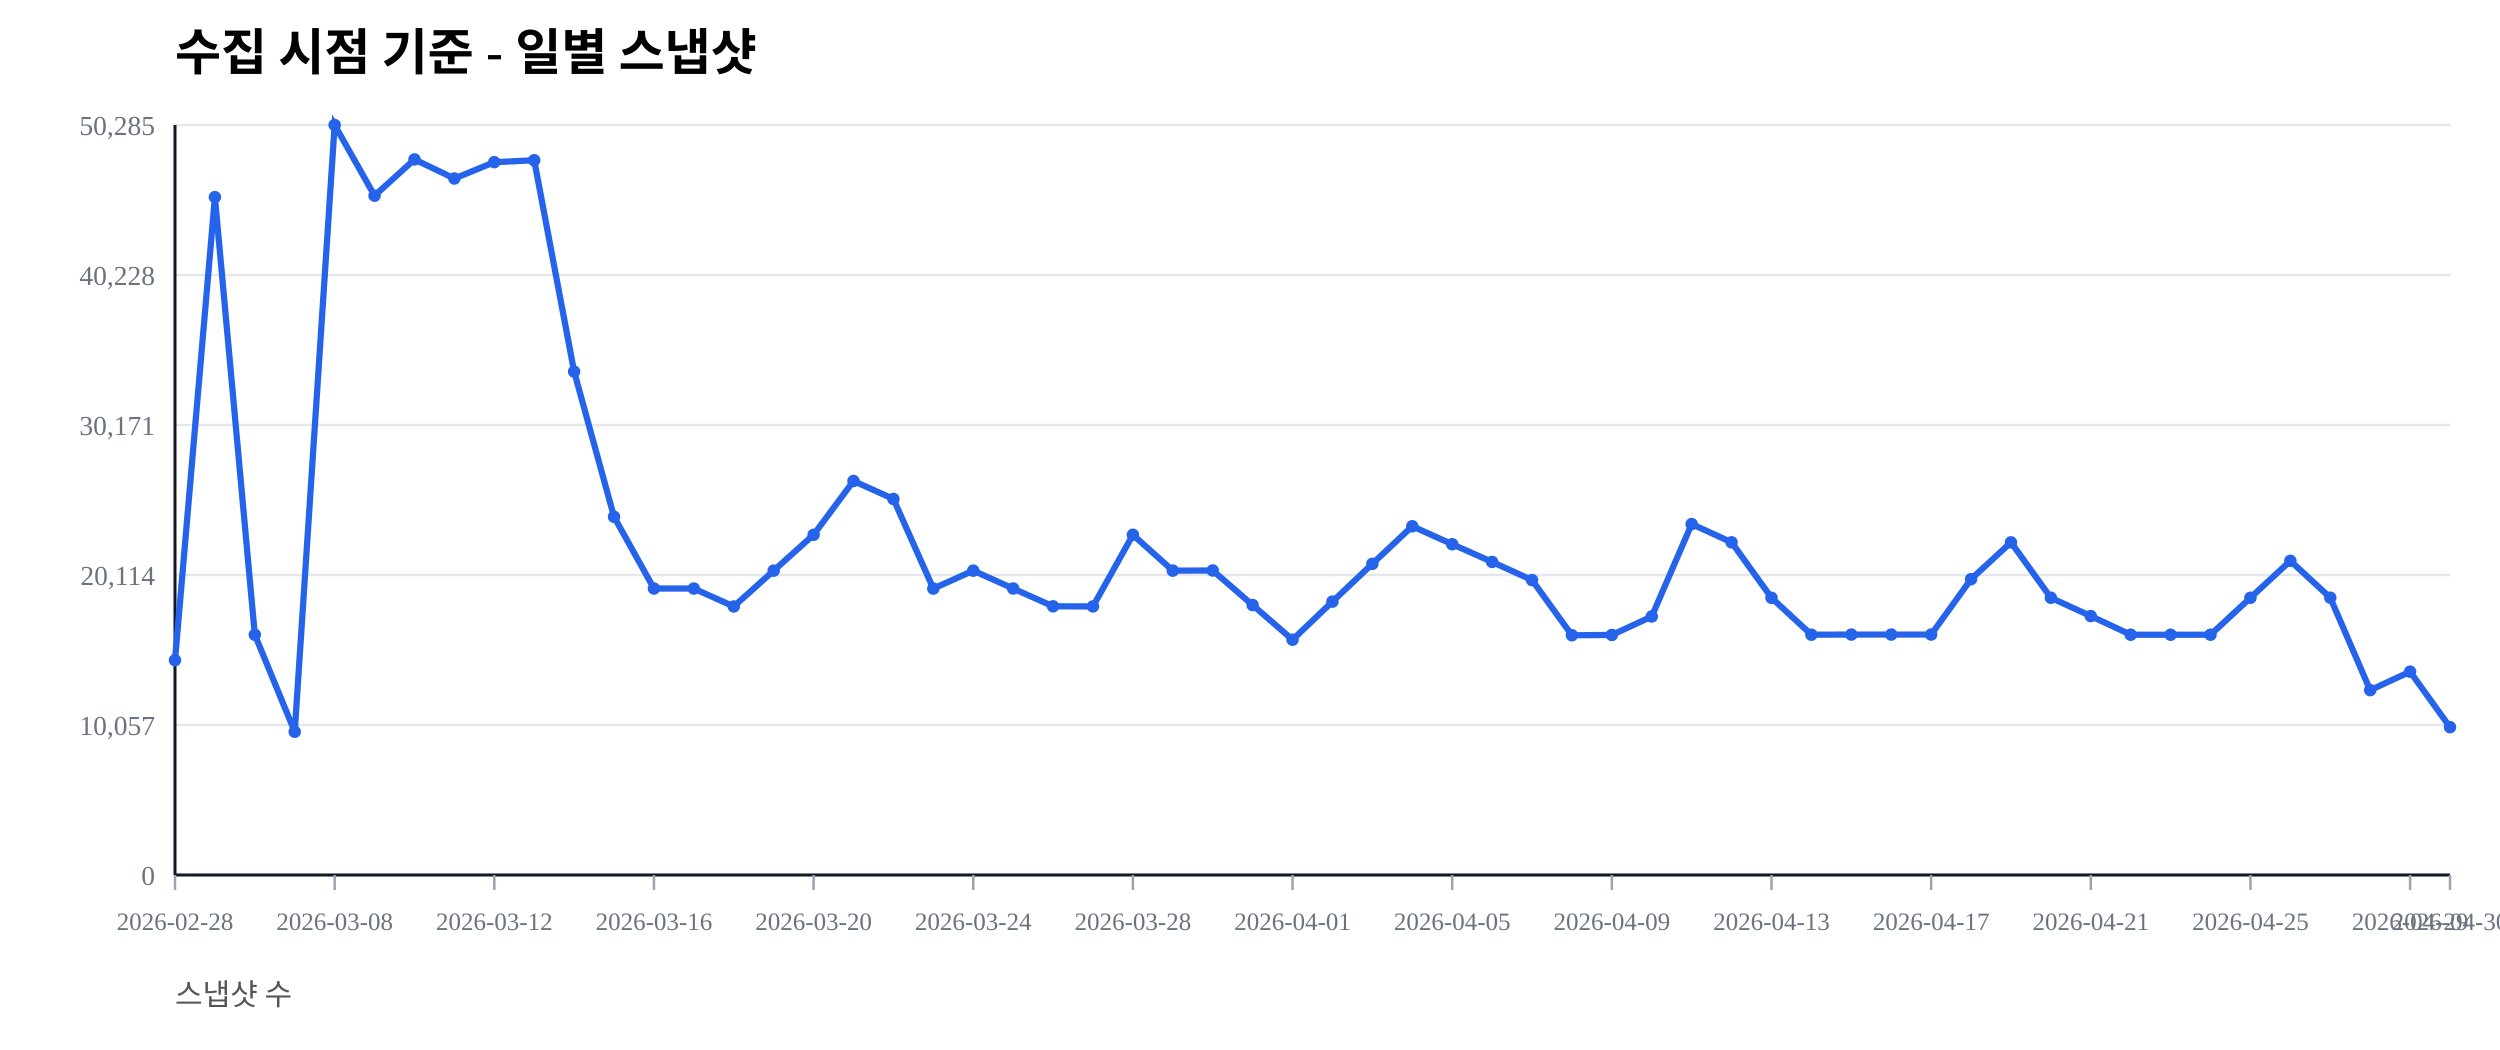
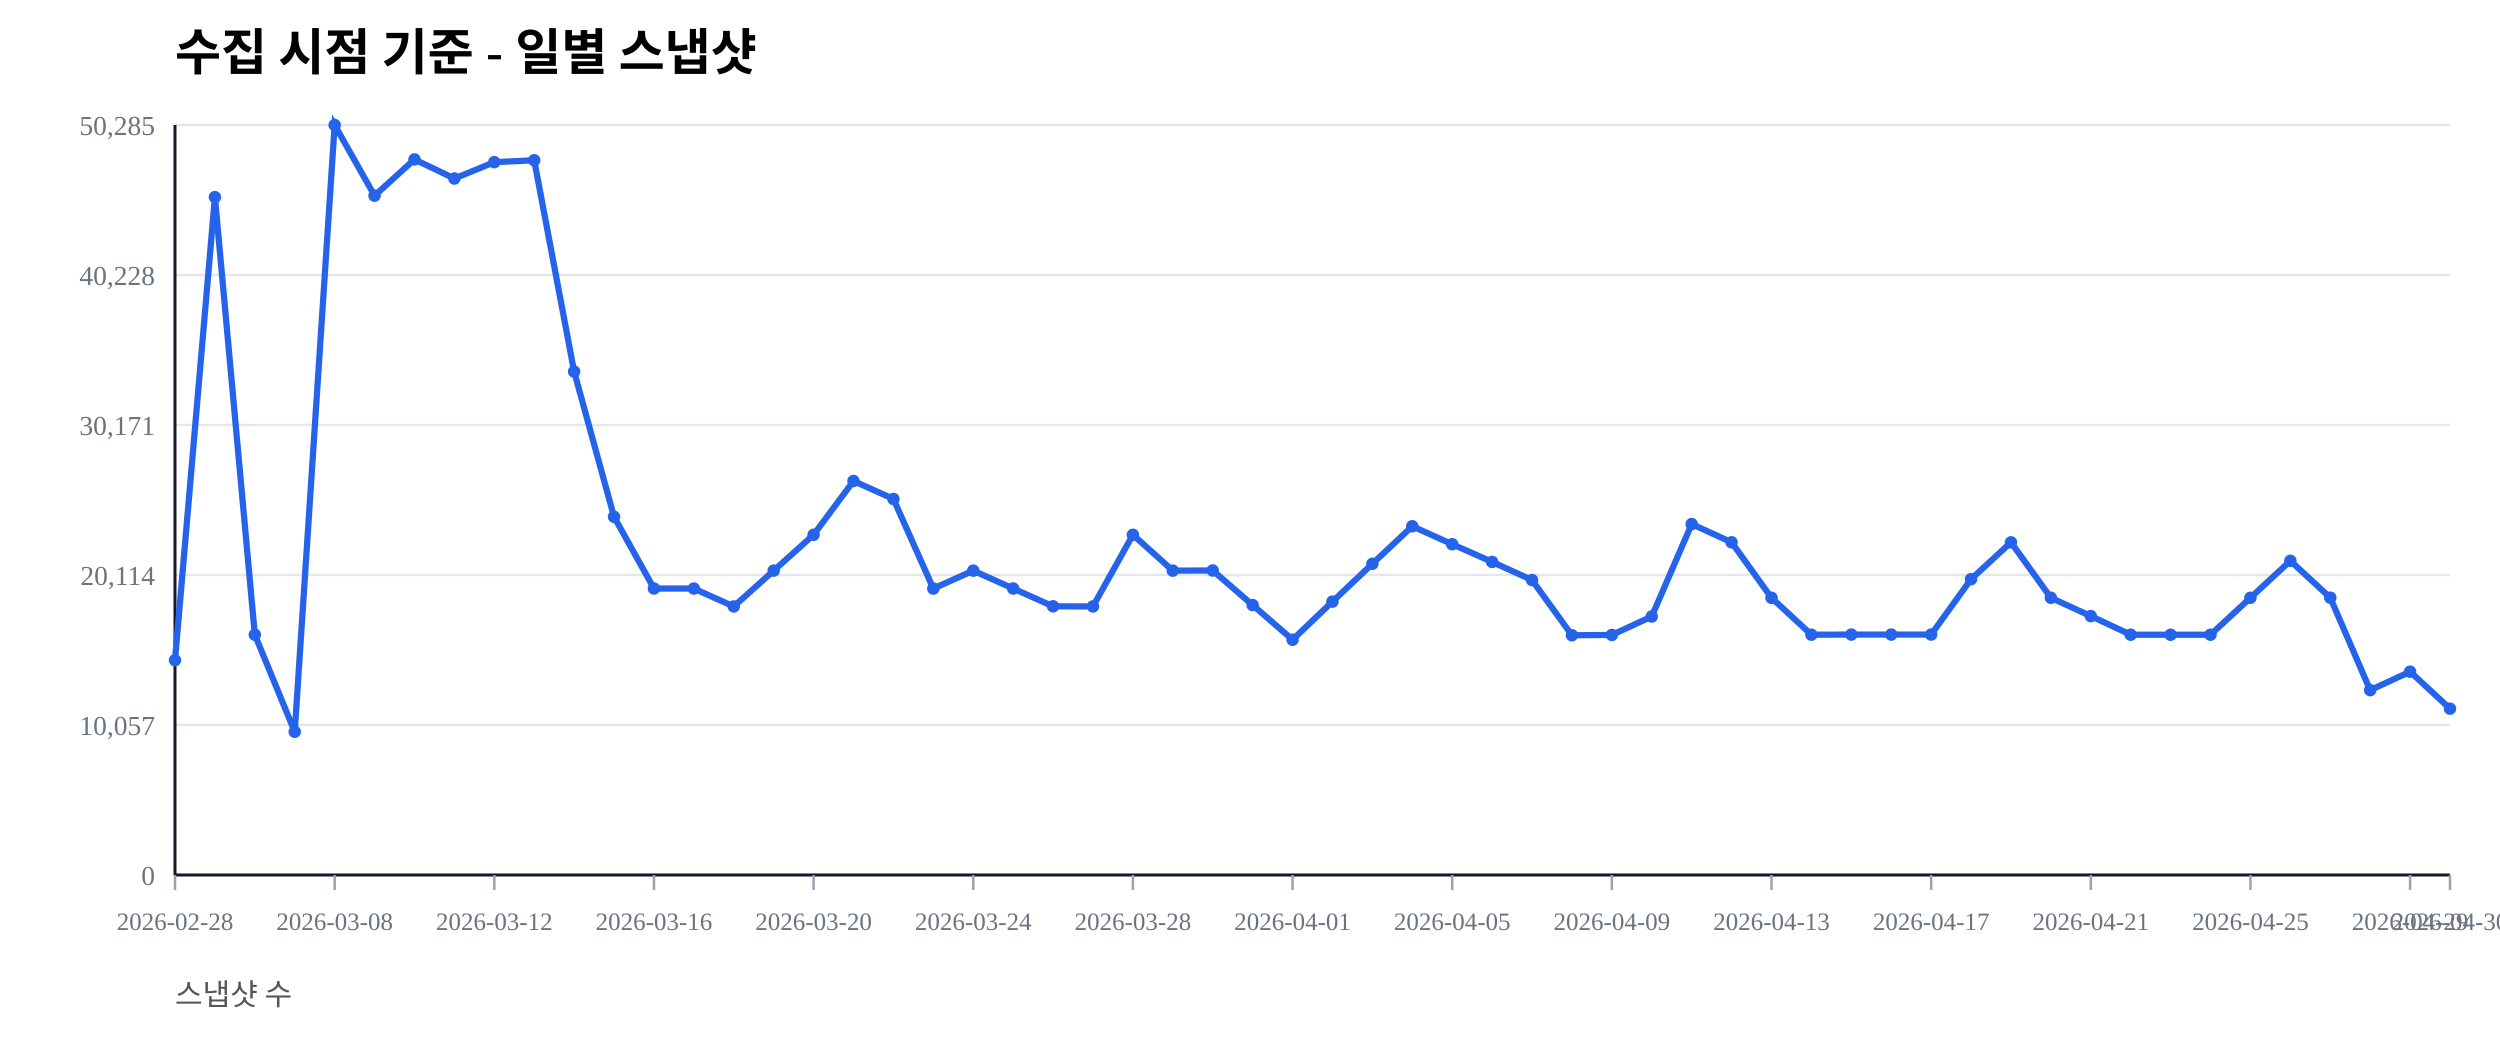
<svg xmlns="http://www.w3.org/2000/svg" width="1000" height="420" viewBox="0 0 1000 420">
  <rect width="100%" height="100%" fill="#ffffff" />
  <text x="70" y="28" font-size="20" font-weight="600">수집 시점 기준 - 일별 스냅샷</text>
  <text x="70" y="402" font-size="12" fill="#555">스냅샷 수</text>
  <line x1="70" y1="350.00" x2="980" y2="350.00" stroke="#e5e7eb" stroke-width="1" />
  <text x="62" y="354.00" font-size="11" fill="#6b7280" text-anchor="end">0</text>
  <line x1="70" y1="290.00" x2="980" y2="290.00" stroke="#e5e7eb" stroke-width="1" />
  <text x="62" y="294.00" font-size="11" fill="#6b7280" text-anchor="end">10,057</text>
  <line x1="70" y1="230.00" x2="980" y2="230.00" stroke="#e5e7eb" stroke-width="1" />
  <text x="62" y="234.00" font-size="11" fill="#6b7280" text-anchor="end">20,114</text>
  <line x1="70" y1="170.00" x2="980" y2="170.00" stroke="#e5e7eb" stroke-width="1" />
  <text x="62" y="174.00" font-size="11" fill="#6b7280" text-anchor="end">30,171</text>
  <line x1="70" y1="110.00" x2="980" y2="110.00" stroke="#e5e7eb" stroke-width="1" />
  <text x="62" y="114.00" font-size="11" fill="#6b7280" text-anchor="end">40,228</text>
  <line x1="70" y1="50.00" x2="980" y2="50.00" stroke="#e5e7eb" stroke-width="1" />
  <text x="62" y="54.00" font-size="11" fill="#6b7280" text-anchor="end">50,285</text>
  <line x1="70" y1="350" x2="980" y2="350" stroke="#111827" stroke-width="1.2" />
  <line x1="70" y1="50" x2="70" y2="350" stroke="#111827" stroke-width="1.2" />
  <line x1="70.00" y1="350" x2="70.00" y2="356" stroke="#9ca3af" stroke-width="1" />
  <text x="70.00" y="372" font-size="10" fill="#6b7280" text-anchor="middle">2026-02-28</text>
  <line x1="133.86" y1="350" x2="133.86" y2="356" stroke="#9ca3af" stroke-width="1" />
  <text x="133.86" y="372" font-size="10" fill="#6b7280" text-anchor="middle">2026-03-08</text>
  <line x1="197.72" y1="350" x2="197.72" y2="356" stroke="#9ca3af" stroke-width="1" />
  <text x="197.72" y="372" font-size="10" fill="#6b7280" text-anchor="middle">2026-03-12</text>
  <line x1="261.58" y1="350" x2="261.58" y2="356" stroke="#9ca3af" stroke-width="1" />
  <text x="261.58" y="372" font-size="10" fill="#6b7280" text-anchor="middle">2026-03-16</text>
  <line x1="325.44" y1="350" x2="325.44" y2="356" stroke="#9ca3af" stroke-width="1" />
  <text x="325.44" y="372" font-size="10" fill="#6b7280" text-anchor="middle">2026-03-20</text>
  <line x1="389.30" y1="350" x2="389.30" y2="356" stroke="#9ca3af" stroke-width="1" />
  <text x="389.30" y="372" font-size="10" fill="#6b7280" text-anchor="middle">2026-03-24</text>
  <line x1="453.16" y1="350" x2="453.16" y2="356" stroke="#9ca3af" stroke-width="1" />
  <text x="453.16" y="372" font-size="10" fill="#6b7280" text-anchor="middle">2026-03-28</text>
  <line x1="517.02" y1="350" x2="517.02" y2="356" stroke="#9ca3af" stroke-width="1" />
  <text x="517.02" y="372" font-size="10" fill="#6b7280" text-anchor="middle">2026-04-01</text>
  <line x1="580.88" y1="350" x2="580.88" y2="356" stroke="#9ca3af" stroke-width="1" />
  <text x="580.88" y="372" font-size="10" fill="#6b7280" text-anchor="middle">2026-04-05</text>
  <line x1="644.74" y1="350" x2="644.74" y2="356" stroke="#9ca3af" stroke-width="1" />
  <text x="644.74" y="372" font-size="10" fill="#6b7280" text-anchor="middle">2026-04-09</text>
  <line x1="708.60" y1="350" x2="708.60" y2="356" stroke="#9ca3af" stroke-width="1" />
  <text x="708.60" y="372" font-size="10" fill="#6b7280" text-anchor="middle">2026-04-13</text>
  <line x1="772.46" y1="350" x2="772.46" y2="356" stroke="#9ca3af" stroke-width="1" />
  <text x="772.46" y="372" font-size="10" fill="#6b7280" text-anchor="middle">2026-04-17</text>
  <line x1="836.32" y1="350" x2="836.32" y2="356" stroke="#9ca3af" stroke-width="1" />
  <text x="836.32" y="372" font-size="10" fill="#6b7280" text-anchor="middle">2026-04-21</text>
  <line x1="900.18" y1="350" x2="900.18" y2="356" stroke="#9ca3af" stroke-width="1" />
  <text x="900.18" y="372" font-size="10" fill="#6b7280" text-anchor="middle">2026-04-25</text>
  <line x1="964.04" y1="350" x2="964.04" y2="356" stroke="#9ca3af" stroke-width="1" />
  <text x="964.04" y="372" font-size="10" fill="#6b7280" text-anchor="middle">2026-04-29</text>
  <line x1="980.00" y1="350" x2="980.00" y2="356" stroke="#9ca3af" stroke-width="1" />
  <text x="980.00" y="372" font-size="10" fill="#6b7280" text-anchor="middle">2026-04-30</text>
-   <polyline fill="none" stroke="#2563eb" stroke-width="2.5" points="70.00,264.08 85.96,78.85 101.93,253.89 117.89,292.71 133.86,50.00 149.82,78.27 165.79,63.76 181.75,71.41 197.72,64.86 213.68,64.10 229.65,148.63 245.61,206.71 261.58,235.41 277.54,235.42 293.51,242.59 309.47,228.26 325.44,213.91 341.40,192.40 357.37,199.59 373.33,235.43 389.30,228.26 405.26,235.41 421.23,242.53 437.19,242.57 453.16,213.92 469.12,228.26 485.09,228.19 501.05,242.02 517.02,255.89 532.98,240.65 548.95,225.52 564.91,210.50 580.88,217.69 596.84,224.77 612.81,232.02 628.77,254.10 644.74,253.98 660.70,246.60 676.67,209.63 692.63,216.93 708.60,239.12 724.56,253.88 740.53,253.83 756.49,253.83 772.46,253.83 788.42,231.67 804.39,216.95 820.35,239.11 836.32,246.43 852.28,253.89 868.25,253.90 884.21,253.89 900.18,239.11 916.14,224.33 932.11,239.09 948.07,276.06 964.04,268.67 980.00,290.87" />
+   <polyline fill="none" stroke="#2563eb" stroke-width="2.5" points="70.00,264.08 85.96,78.85 101.93,253.89 117.89,292.71 133.86,50.00 149.82,78.27 165.79,63.76 181.75,71.41 197.72,64.86 213.68,64.10 229.65,148.63 245.61,206.71 261.58,235.41 277.54,235.42 293.51,242.59 309.47,228.26 325.44,213.91 341.40,192.40 357.37,199.59 373.33,235.43 389.30,228.26 405.26,235.41 421.23,242.53 437.19,242.57 453.16,213.92 469.12,228.26 485.09,228.19 501.05,242.02 517.02,255.89 532.98,240.65 548.95,225.52 564.91,210.50 580.88,217.69 596.84,224.77 612.81,232.02 628.77,254.10 644.74,253.98 660.70,246.60 676.67,209.63 692.63,216.93 708.60,239.12 724.56,253.88 740.53,253.83 756.49,253.83 772.46,253.83 788.42,231.67 804.39,216.95 820.35,239.11 836.32,246.43 852.28,253.89 868.25,253.90 884.21,253.89 900.18,239.11 916.14,224.33 932.11,239.09 948.07,276.06 964.04,268.67 980.00,283.47" />
  <circle cx="70.00" cy="264.08" r="2.5" fill="#2563eb" />
  <circle cx="85.96" cy="78.85" r="2.5" fill="#2563eb" />
  <circle cx="101.93" cy="253.89" r="2.5" fill="#2563eb" />
  <circle cx="117.89" cy="292.71" r="2.5" fill="#2563eb" />
  <circle cx="133.86" cy="50.00" r="2.5" fill="#2563eb" />
  <circle cx="149.82" cy="78.27" r="2.5" fill="#2563eb" />
  <circle cx="165.79" cy="63.76" r="2.5" fill="#2563eb" />
  <circle cx="181.75" cy="71.41" r="2.5" fill="#2563eb" />
  <circle cx="197.72" cy="64.86" r="2.5" fill="#2563eb" />
  <circle cx="213.68" cy="64.10" r="2.5" fill="#2563eb" />
  <circle cx="229.65" cy="148.63" r="2.5" fill="#2563eb" />
  <circle cx="245.61" cy="206.71" r="2.5" fill="#2563eb" />
  <circle cx="261.58" cy="235.41" r="2.5" fill="#2563eb" />
  <circle cx="277.54" cy="235.42" r="2.5" fill="#2563eb" />
  <circle cx="293.51" cy="242.59" r="2.5" fill="#2563eb" />
  <circle cx="309.47" cy="228.26" r="2.5" fill="#2563eb" />
  <circle cx="325.44" cy="213.91" r="2.5" fill="#2563eb" />
  <circle cx="341.40" cy="192.40" r="2.5" fill="#2563eb" />
  <circle cx="357.37" cy="199.59" r="2.5" fill="#2563eb" />
  <circle cx="373.33" cy="235.43" r="2.5" fill="#2563eb" />
  <circle cx="389.30" cy="228.26" r="2.5" fill="#2563eb" />
  <circle cx="405.26" cy="235.41" r="2.5" fill="#2563eb" />
  <circle cx="421.23" cy="242.53" r="2.5" fill="#2563eb" />
  <circle cx="437.19" cy="242.57" r="2.5" fill="#2563eb" />
  <circle cx="453.16" cy="213.92" r="2.5" fill="#2563eb" />
  <circle cx="469.12" cy="228.26" r="2.5" fill="#2563eb" />
  <circle cx="485.09" cy="228.19" r="2.5" fill="#2563eb" />
  <circle cx="501.05" cy="242.02" r="2.5" fill="#2563eb" />
  <circle cx="517.02" cy="255.89" r="2.5" fill="#2563eb" />
  <circle cx="532.98" cy="240.65" r="2.5" fill="#2563eb" />
  <circle cx="548.95" cy="225.52" r="2.5" fill="#2563eb" />
  <circle cx="564.91" cy="210.50" r="2.5" fill="#2563eb" />
  <circle cx="580.88" cy="217.69" r="2.5" fill="#2563eb" />
  <circle cx="596.84" cy="224.77" r="2.5" fill="#2563eb" />
  <circle cx="612.81" cy="232.02" r="2.5" fill="#2563eb" />
  <circle cx="628.77" cy="254.10" r="2.5" fill="#2563eb" />
  <circle cx="644.74" cy="253.98" r="2.5" fill="#2563eb" />
  <circle cx="660.70" cy="246.60" r="2.5" fill="#2563eb" />
  <circle cx="676.67" cy="209.63" r="2.5" fill="#2563eb" />
  <circle cx="692.63" cy="216.93" r="2.5" fill="#2563eb" />
  <circle cx="708.60" cy="239.12" r="2.5" fill="#2563eb" />
  <circle cx="724.56" cy="253.88" r="2.5" fill="#2563eb" />
  <circle cx="740.53" cy="253.83" r="2.5" fill="#2563eb" />
  <circle cx="756.49" cy="253.83" r="2.5" fill="#2563eb" />
  <circle cx="772.46" cy="253.83" r="2.5" fill="#2563eb" />
  <circle cx="788.42" cy="231.67" r="2.5" fill="#2563eb" />
  <circle cx="804.39" cy="216.95" r="2.5" fill="#2563eb" />
  <circle cx="820.35" cy="239.11" r="2.5" fill="#2563eb" />
  <circle cx="836.32" cy="246.43" r="2.5" fill="#2563eb" />
  <circle cx="852.28" cy="253.89" r="2.5" fill="#2563eb" />
  <circle cx="868.25" cy="253.90" r="2.5" fill="#2563eb" />
  <circle cx="884.21" cy="253.89" r="2.5" fill="#2563eb" />
  <circle cx="900.18" cy="239.11" r="2.5" fill="#2563eb" />
  <circle cx="916.14" cy="224.33" r="2.5" fill="#2563eb" />
  <circle cx="932.11" cy="239.09" r="2.5" fill="#2563eb" />
  <circle cx="948.07" cy="276.06" r="2.5" fill="#2563eb" />
  <circle cx="964.04" cy="268.67" r="2.5" fill="#2563eb" />
-   <circle cx="980.00" cy="290.87" r="2.5" fill="#2563eb" />
+   <circle cx="980.00" cy="283.47" r="2.5" fill="#2563eb" />
</svg>
